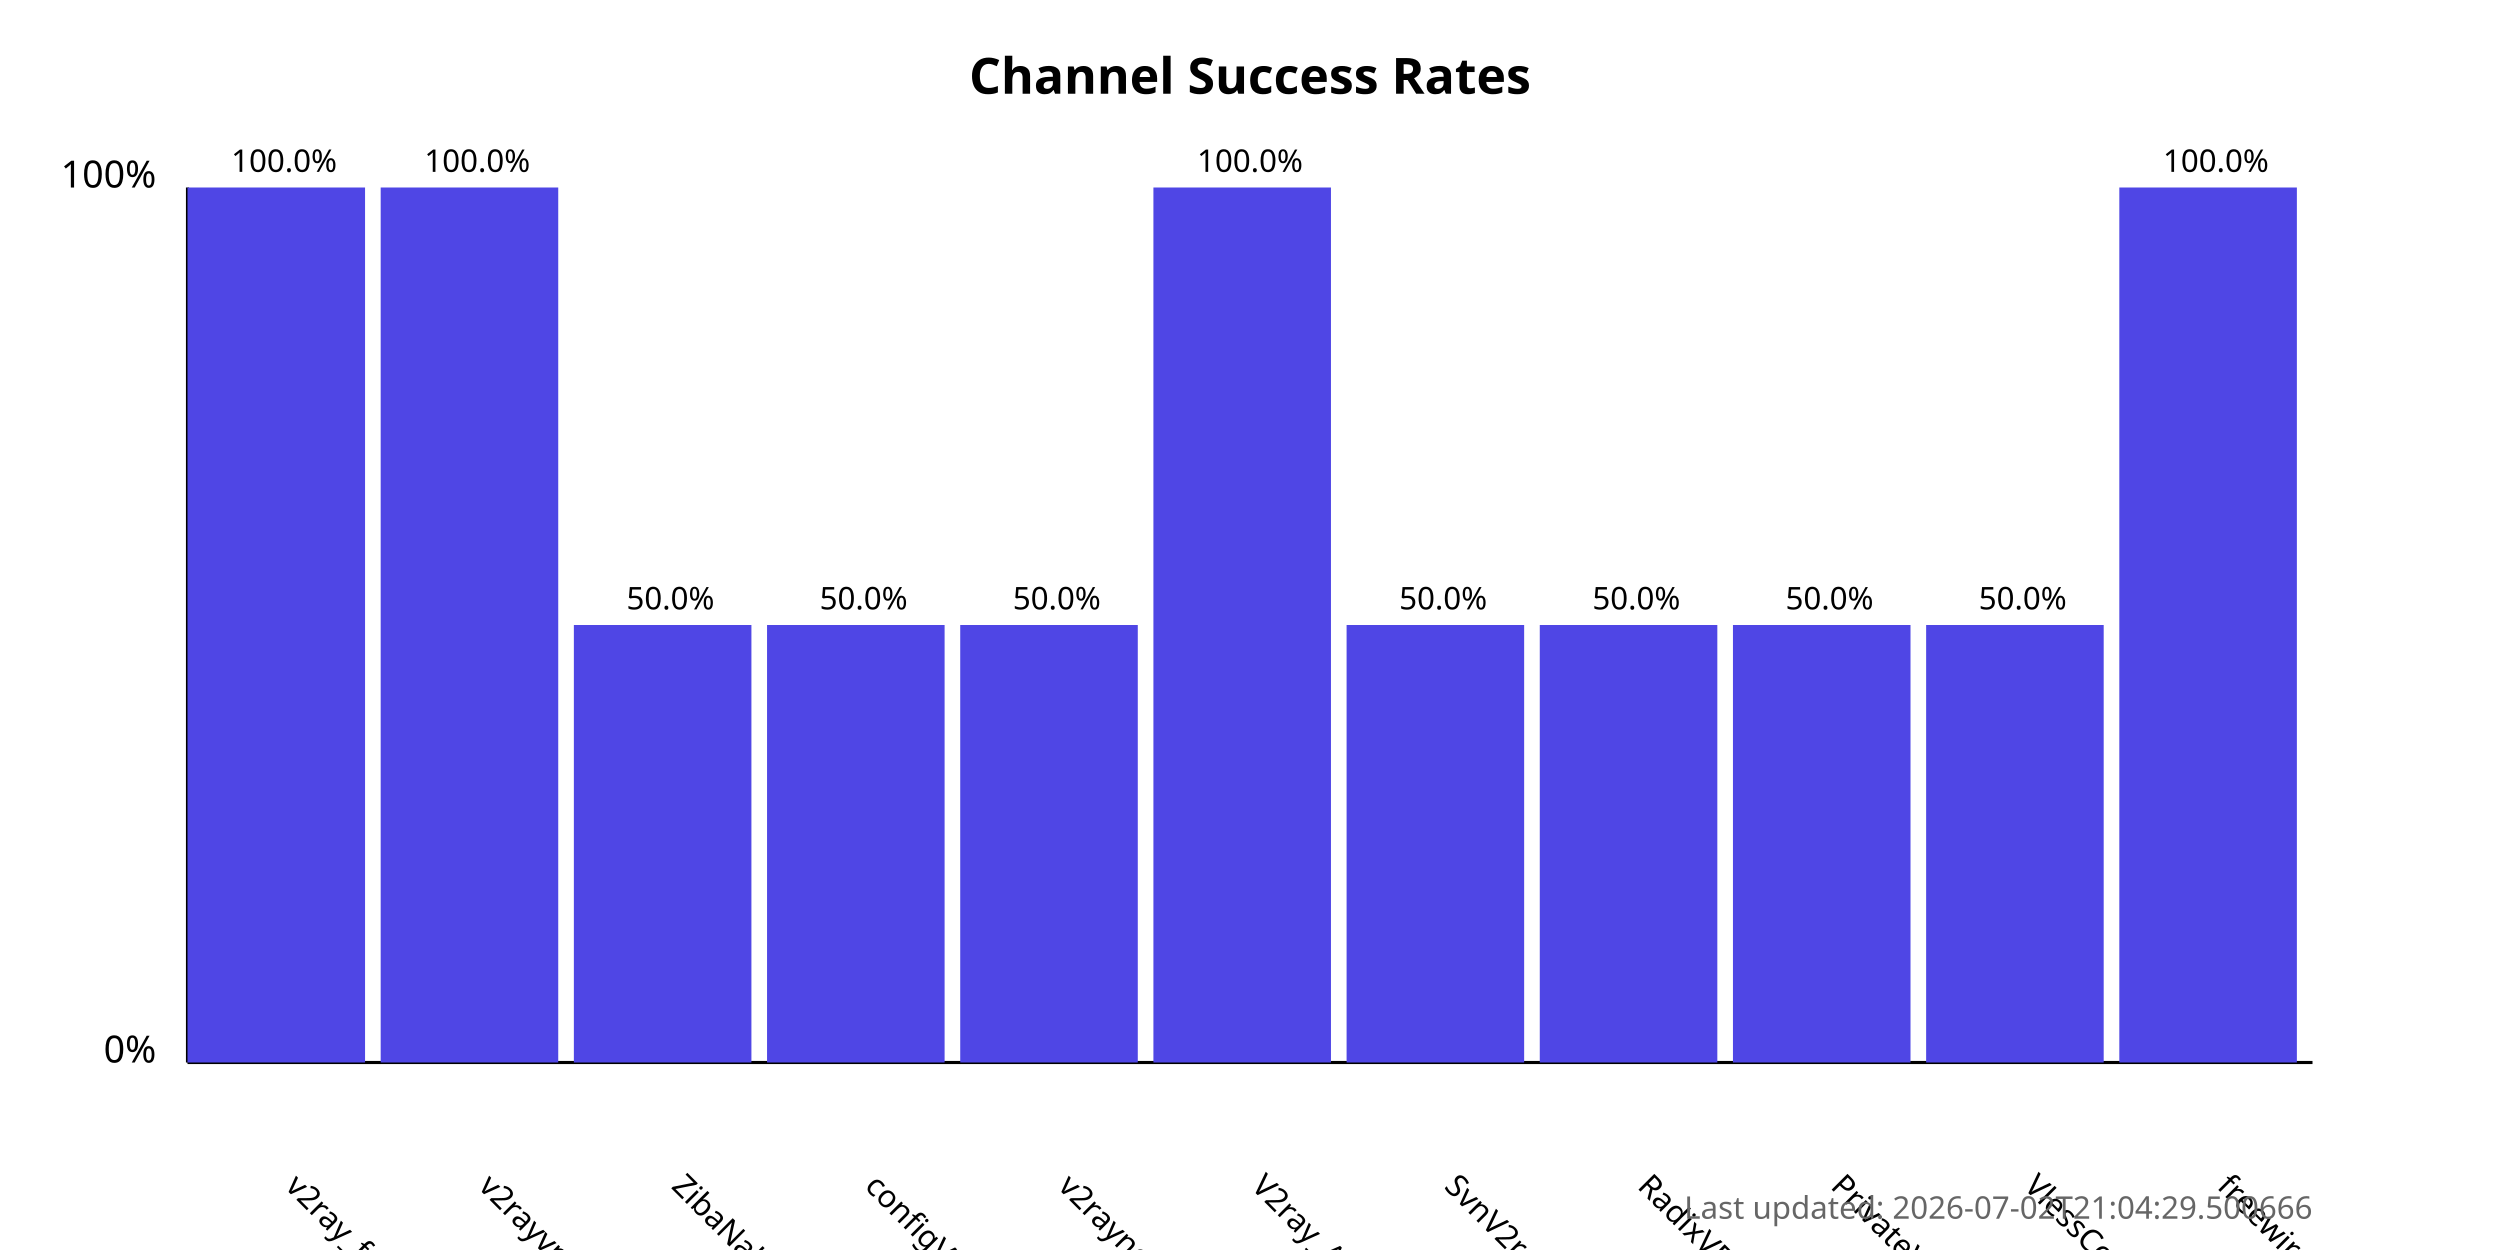
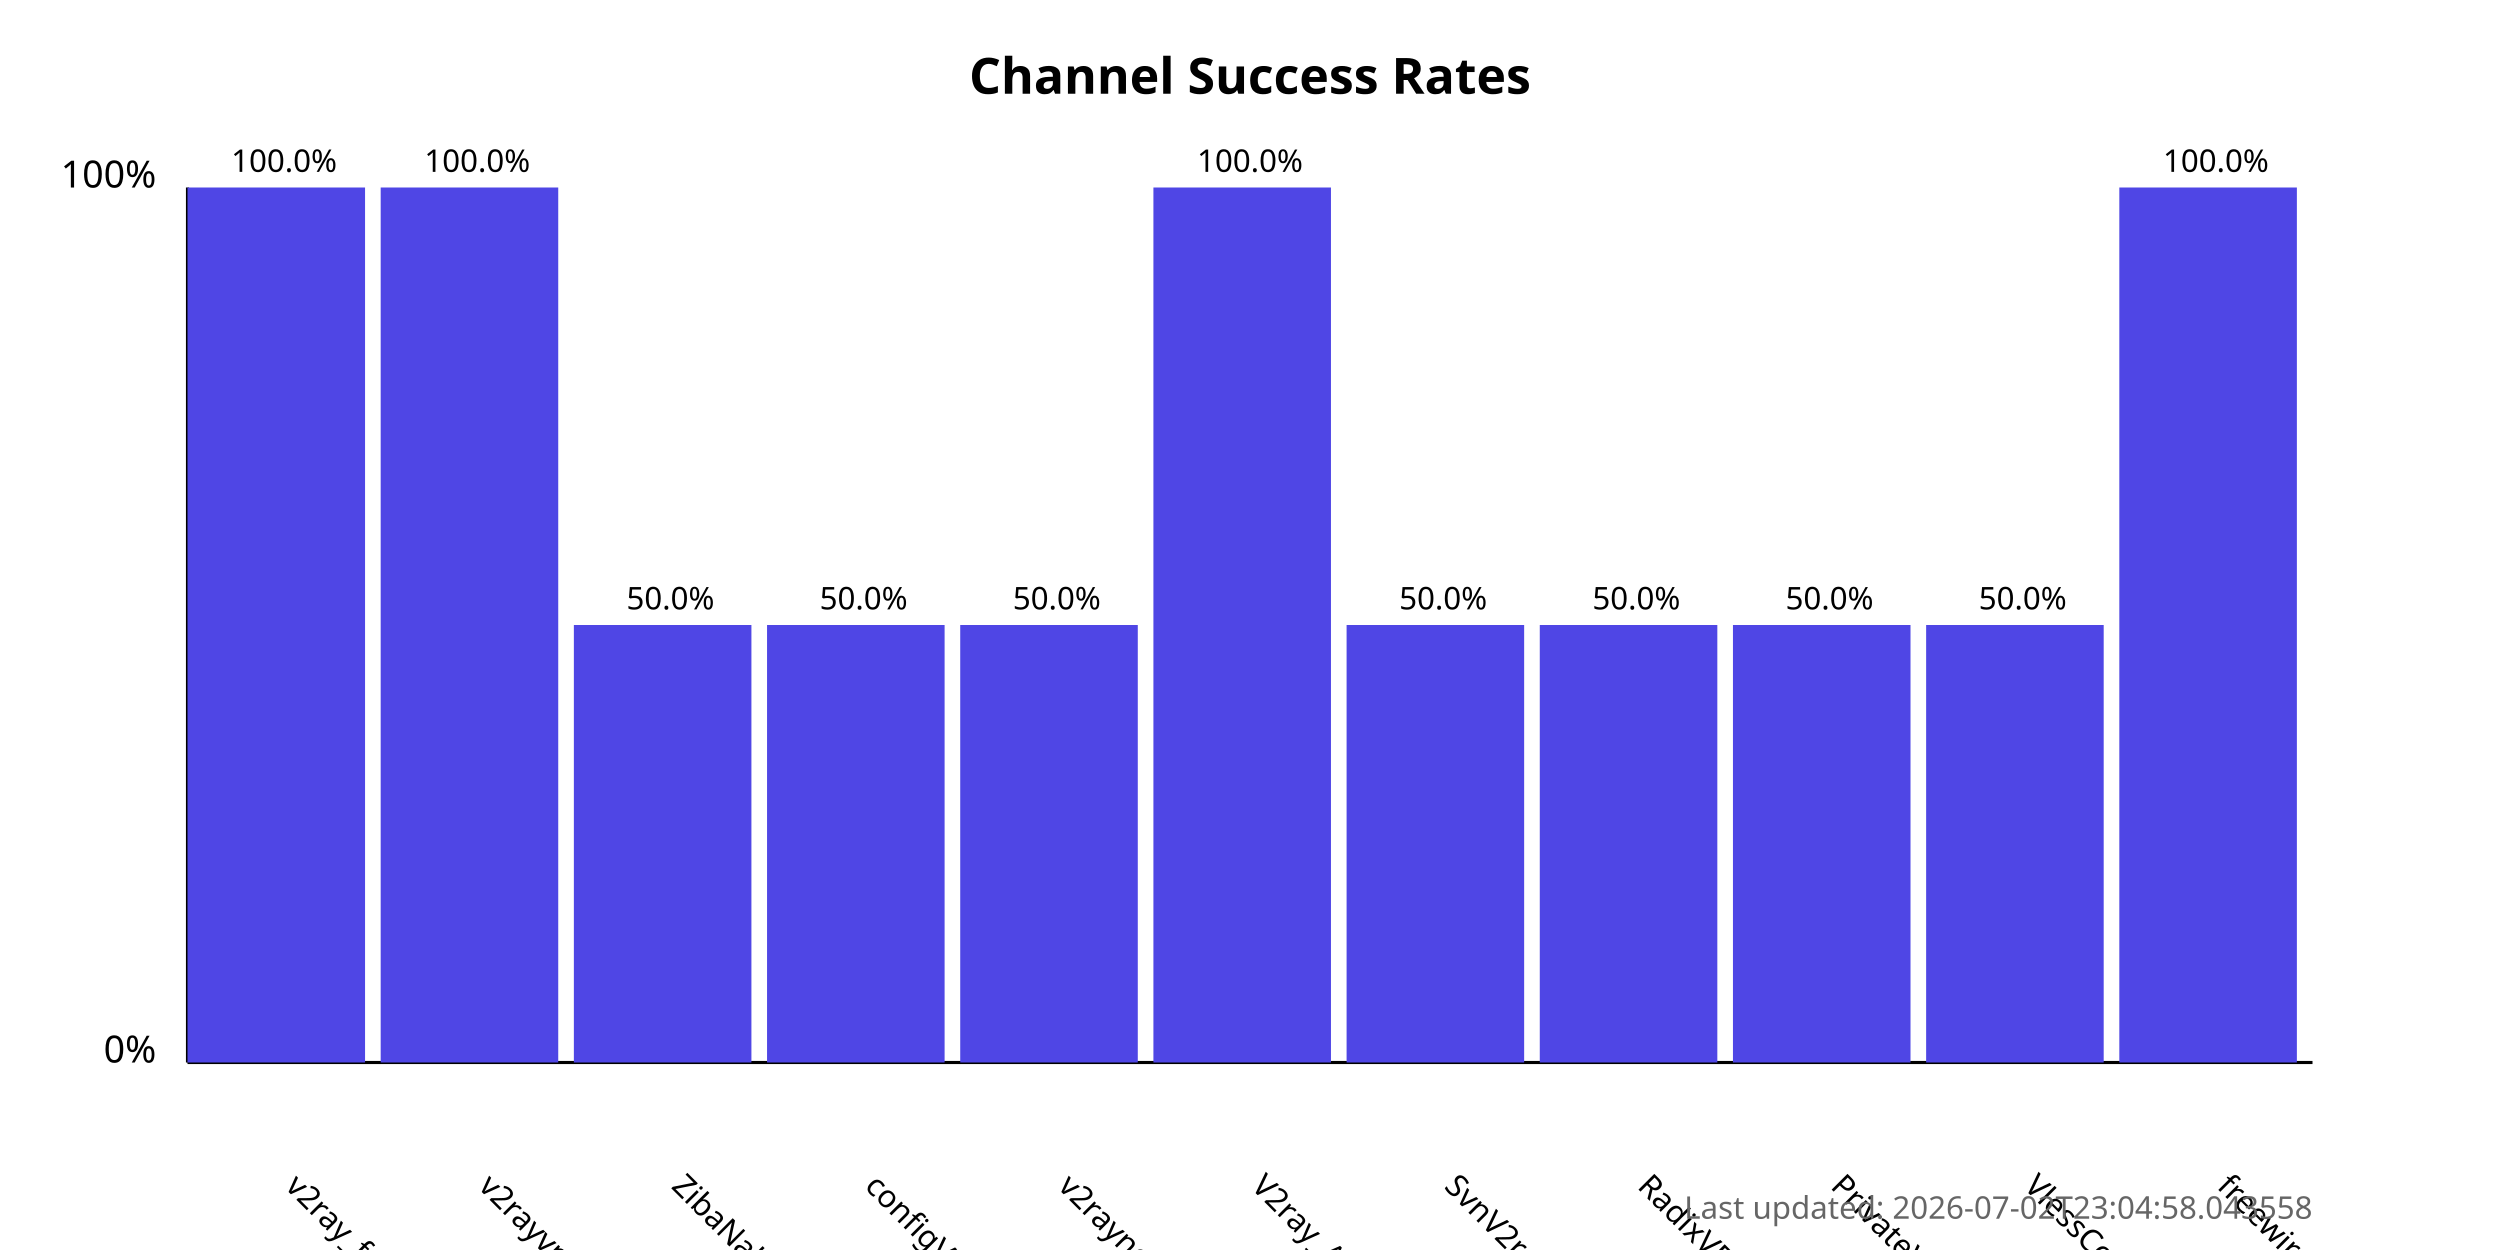
<svg xmlns="http://www.w3.org/2000/svg" width="800" height="400">
  <style>
            .chart-title { font: bold 16px sans-serif; }
            .axis-label { font: 12px sans-serif; }
            .tick-label { font: 10px sans-serif; }
            .bar { fill: #4f46e5; }
            .bar:hover { fill: #6366f1; }
            .timestamp { font: 10px sans-serif; fill: #666; }
        </style>
  <text x="400.0" y="30" text-anchor="middle" class="chart-title">
            Channel Success Rates
        </text>
  <line x1="60" y1="340" x2="60" y2="60" stroke="black" stroke-width="1" />
  <line x1="60" y1="340" x2="740" y2="340" stroke="black" stroke-width="1" />
  <text x="50" y="340" text-anchor="end" class="axis-label">0%</text>
  <text x="50" y="60" text-anchor="end" class="axis-label">100%</text>
  <g>
    <rect x="60" y="60.0" width="56.818" height="280.0" class="bar" />
    <text x="90.909" y="380" transform="rotate(45, 90.90909, 380)" text-anchor="start" class="tick-label">
                v2ray_free_conf
            </text>
    <text x="90.909" y="55.0" text-anchor="middle" class="tick-label">
                100.0%
            </text>
  </g>
  <g>
    <rect x="121.818" y="60.0" width="56.818" height="280.0" class="bar" />
    <text x="152.727" y="380" transform="rotate(45, 152.7273, 380)" text-anchor="start" class="tick-label">
                v2rayvpno
            </text>
    <text x="152.727" y="55.0" text-anchor="middle" class="tick-label">
                100.0%
            </text>
  </g>
  <g>
    <rect x="183.636" y="200.0" width="56.818" height="140.0" class="bar" />
    <text x="214.545" y="380" transform="rotate(45, 214.5455, 380)" text-anchor="start" class="tick-label">
                ZibaNabz
            </text>
    <text x="214.545" y="195.0" text-anchor="middle" class="tick-label">
                50.0%
            </text>
  </g>
  <g>
    <rect x="245.455" y="200.0" width="56.818" height="140.0" class="bar" />
    <text x="276.364" y="380" transform="rotate(45, 276.3636, 380)" text-anchor="start" class="tick-label">
                configV2rayForFree
            </text>
    <text x="276.364" y="195.0" text-anchor="middle" class="tick-label">
                50.0%
            </text>
  </g>
  <g>
    <rect x="307.273" y="200.0" width="56.818" height="140.0" class="bar" />
    <text x="338.182" y="380" transform="rotate(45, 338.1818, 380)" text-anchor="start" class="tick-label">
                v2rayngvpn
            </text>
    <text x="338.182" y="195.0" text-anchor="middle" class="tick-label">
                50.0%
            </text>
  </g>
  <g>
    <rect x="369.091" y="60.0" width="56.818" height="280.0" class="bar" />
    <text x="400.0" y="380" transform="rotate(45, 400.0, 380)" text-anchor="start" class="tick-label">
                V2ray_Alpha
            </text>
    <text x="400.0" y="55.0" text-anchor="middle" class="tick-label">
                100.0%
            </text>
  </g>
  <g>
    <rect x="430.909" y="200.0" width="56.818" height="140.0" class="bar" />
    <text x="461.818" y="380" transform="rotate(45, 461.8182, 380)" text-anchor="start" class="tick-label">
                SvnV2ray
            </text>
    <text x="461.818" y="195.0" text-anchor="middle" class="tick-label">
                50.0%
            </text>
  </g>
  <g>
    <rect x="492.727" y="200.0" width="56.818" height="140.0" class="bar" />
    <text x="523.636" y="380" transform="rotate(45, 523.6364, 380)" text-anchor="start" class="tick-label">
                RadixVPN
            </text>
    <text x="523.636" y="195.0" text-anchor="middle" class="tick-label">
                50.0%
            </text>
  </g>
  <g>
    <rect x="554.545" y="200.0" width="56.818" height="140.0" class="bar" />
    <text x="585.455" y="380" transform="rotate(45, 585.4545, 380)" text-anchor="start" class="tick-label">
                PrivateVPNs
            </text>
    <text x="585.455" y="195.0" text-anchor="middle" class="tick-label">
                50.0%
            </text>
  </g>
  <g>
    <rect x="616.364" y="200.0" width="56.818" height="140.0" class="bar" />
    <text x="647.273" y="380" transform="rotate(45, 647.2727, 380)" text-anchor="start" class="tick-label">
                VlessConfig
            </text>
    <text x="647.273" y="195.0" text-anchor="middle" class="tick-label">
                50.0%
            </text>
  </g>
  <g>
    <rect x="678.182" y="60.0" width="56.818" height="280.0" class="bar" />
    <text x="709.091" y="380" transform="rotate(45, 709.0909, 380)" text-anchor="start" class="tick-label">
                freewireguard
            </text>
    <text x="709.091" y="55.0" text-anchor="middle" class="tick-label">
                100.0%
            </text>
  </g>
  <text x="740" y="390" text-anchor="end" class="timestamp">
-             Last updated: 2026-07-02T21:04:29.500666
+             Last updated: 2026-07-02T23:04:58.043558
        </text>
</svg>
